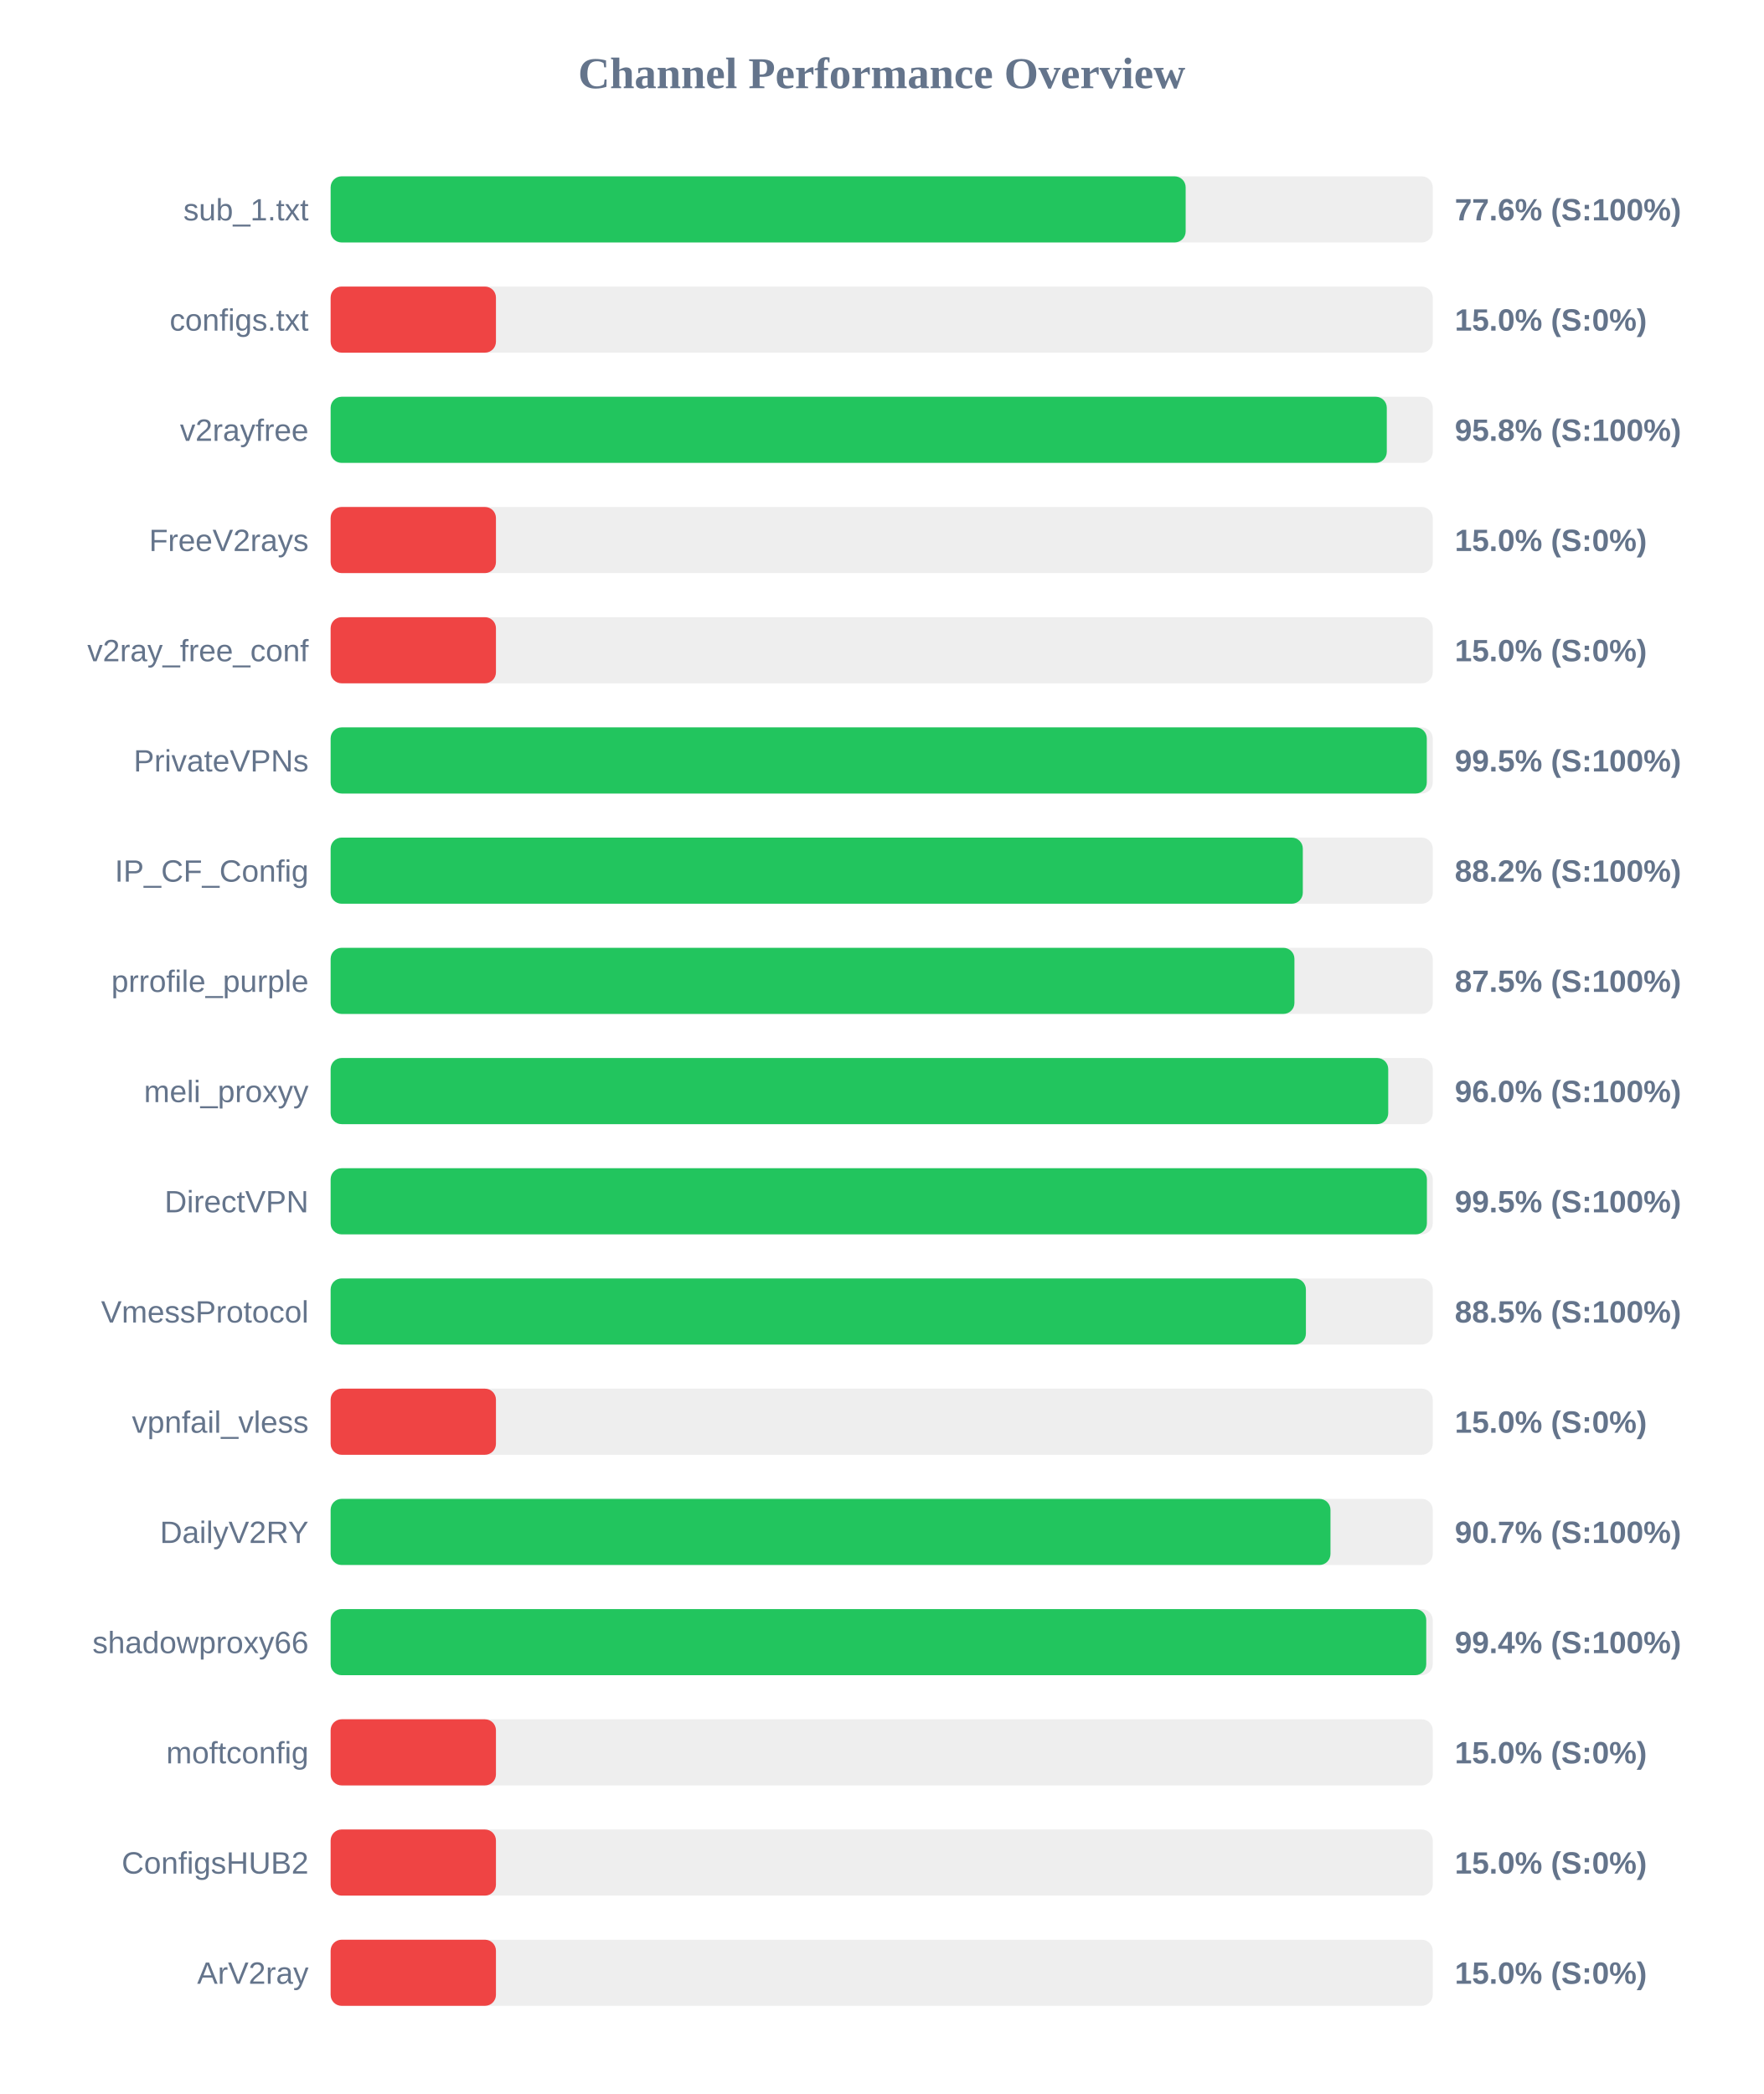
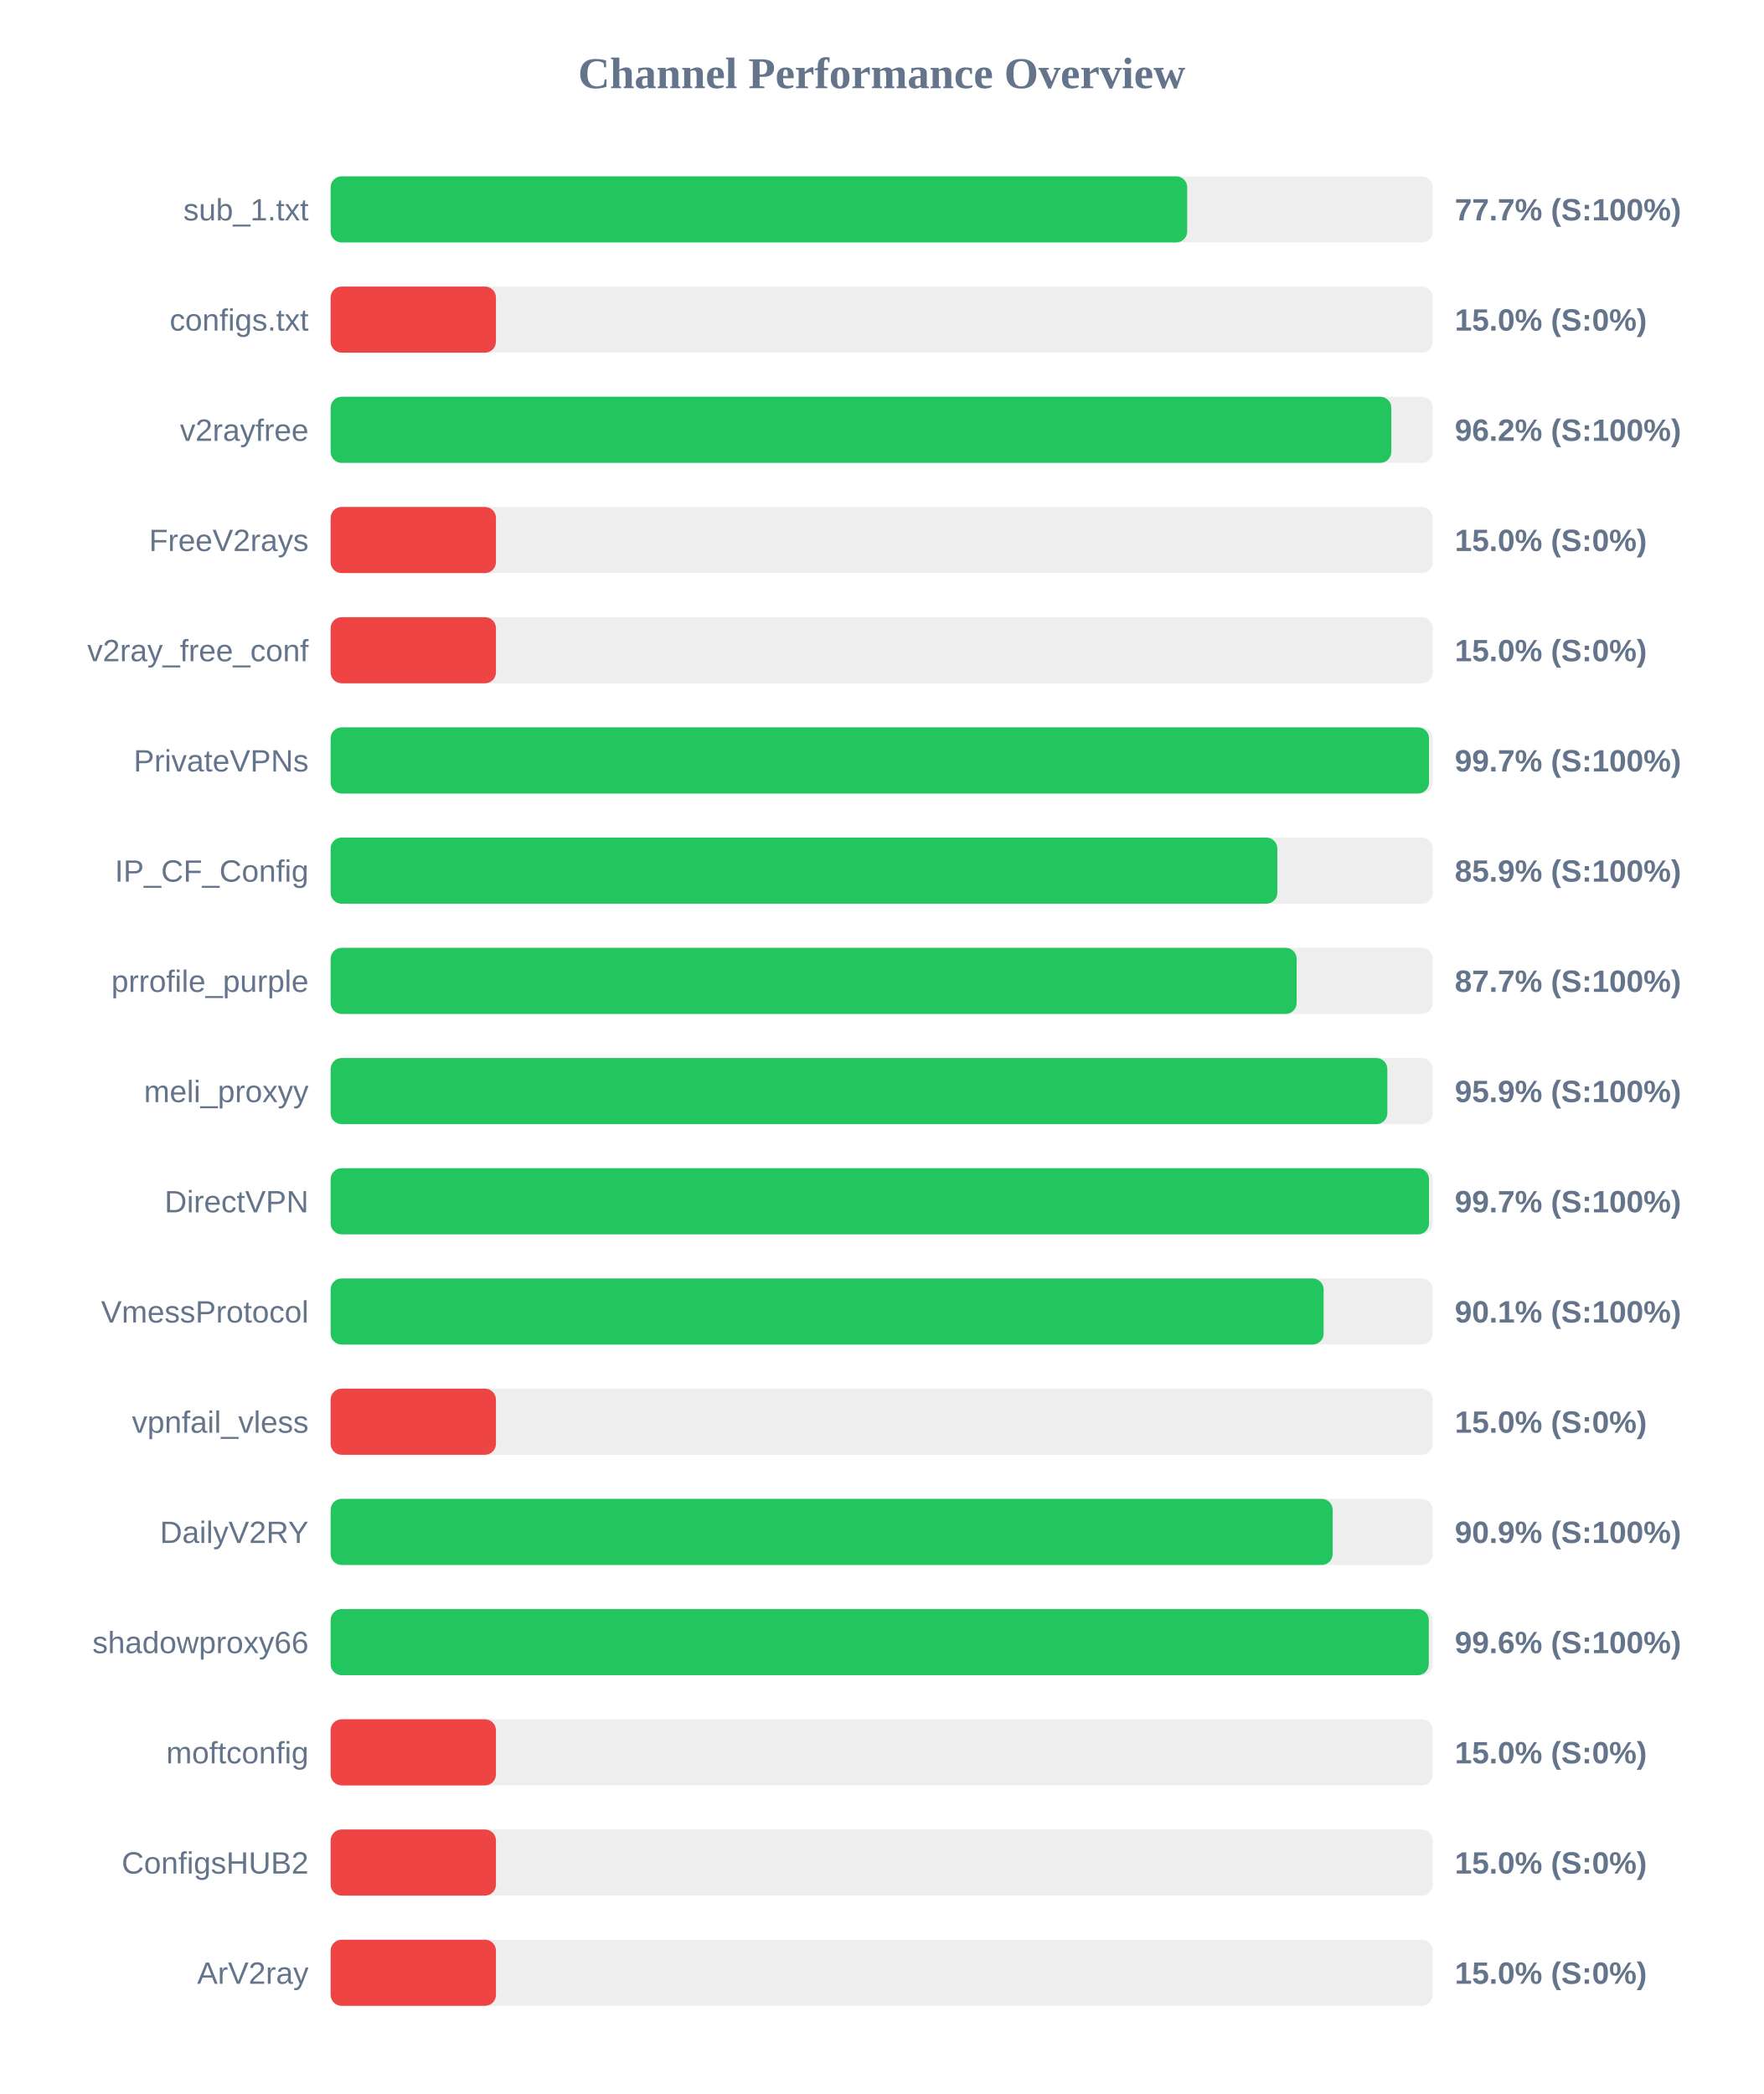
<svg xmlns="http://www.w3.org/2000/svg" width="800" height="950" version="1.1">
  <style>
        .row { font: 14px Arial; fill: #64748b; }
        .score { font: bold 14px Arial; fill: #64748b; }
    </style>
  <text x="400" y="40" text-anchor="middle" font-size="20px" font-weight="bold" fill="#64748b">Channel Performance Overview</text>
  <rect x="150" y="80" width="500" height="30" fill="#eee" rx="5" />
-   <rect x="150" y="80" width="387.9" height="30" fill="#22c55e" rx="5" />
+   <rect x="150" y="80" width="388.6" height="30" fill="#22c55e" rx="5" />
  <text x="140" y="100" text-anchor="end" class="row">sub_1.txt</text>
-   <text x="660" y="100" text-anchor="start" class="score">77.6% (S:100%)</text>
+   <text x="660" y="100" text-anchor="start" class="score">77.7% (S:100%)</text>
  <rect x="150" y="130" width="500" height="30" fill="#eee" rx="5" />
  <rect x="150" y="130" width="75.0" height="30" fill="#ef4444" rx="5" />
  <text x="140" y="150" text-anchor="end" class="row">configs.txt</text>
  <text x="660" y="150" text-anchor="start" class="score">15.0% (S:0%)</text>
  <rect x="150" y="180" width="500" height="30" fill="#eee" rx="5" />
-   <rect x="150" y="180" width="479.15" height="30" fill="#22c55e" rx="5" />
+   <rect x="150" y="180" width="481.2" height="30" fill="#22c55e" rx="5" />
  <text x="140" y="200" text-anchor="end" class="row">v2rayfree</text>
-   <text x="660" y="200" text-anchor="start" class="score">95.8% (S:100%)</text>
+   <text x="660" y="200" text-anchor="start" class="score">96.2% (S:100%)</text>
  <rect x="150" y="230" width="500" height="30" fill="#eee" rx="5" />
  <rect x="150" y="230" width="75.0" height="30" fill="#ef4444" rx="5" />
  <text x="140" y="250" text-anchor="end" class="row">FreeV2rays</text>
  <text x="660" y="250" text-anchor="start" class="score">15.0% (S:0%)</text>
  <rect x="150" y="280" width="500" height="30" fill="#eee" rx="5" />
  <rect x="150" y="280" width="75.0" height="30" fill="#ef4444" rx="5" />
  <text x="140" y="300" text-anchor="end" class="row">v2ray_free_conf</text>
  <text x="660" y="300" text-anchor="start" class="score">15.0% (S:0%)</text>
  <rect x="150" y="330" width="500" height="30" fill="#eee" rx="5" />
-   <rect x="150" y="330" width="497.3" height="30" fill="#22c55e" rx="5" />
+   <rect x="150" y="330" width="498.3" height="30" fill="#22c55e" rx="5" />
  <text x="140" y="350" text-anchor="end" class="row">PrivateVPNs</text>
-   <text x="660" y="350" text-anchor="start" class="score">99.5% (S:100%)</text>
+   <text x="660" y="350" text-anchor="start" class="score">99.7% (S:100%)</text>
  <rect x="150" y="380" width="500" height="30" fill="#eee" rx="5" />
-   <rect x="150" y="380" width="441.05" height="30" fill="#22c55e" rx="5" />
+   <rect x="150" y="380" width="429.5" height="30" fill="#22c55e" rx="5" />
  <text x="140" y="400" text-anchor="end" class="row">IP_CF_Config</text>
-   <text x="660" y="400" text-anchor="start" class="score">88.2% (S:100%)</text>
+   <text x="660" y="400" text-anchor="start" class="score">85.9% (S:100%)</text>
  <rect x="150" y="430" width="500" height="30" fill="#eee" rx="5" />
-   <rect x="150" y="430" width="437.25" height="30" fill="#22c55e" rx="5" />
+   <rect x="150" y="430" width="438.25" height="30" fill="#22c55e" rx="5" />
  <text x="140" y="450" text-anchor="end" class="row">prrofile_purple</text>
-   <text x="660" y="450" text-anchor="start" class="score">87.5% (S:100%)</text>
+   <text x="660" y="450" text-anchor="start" class="score">87.7% (S:100%)</text>
  <rect x="150" y="480" width="500" height="30" fill="#eee" rx="5" />
-   <rect x="150" y="480" width="479.8" height="30" fill="#22c55e" rx="5" />
+   <rect x="150" y="480" width="479.4" height="30" fill="#22c55e" rx="5" />
  <text x="140" y="500" text-anchor="end" class="row">meli_proxyy</text>
-   <text x="660" y="500" text-anchor="start" class="score">96.0% (S:100%)</text>
+   <text x="660" y="500" text-anchor="start" class="score">95.9% (S:100%)</text>
  <rect x="150" y="530" width="500" height="30" fill="#eee" rx="5" />
-   <rect x="150" y="530" width="497.35" height="30" fill="#22c55e" rx="5" />
+   <rect x="150" y="530" width="498.3" height="30" fill="#22c55e" rx="5" />
  <text x="140" y="550" text-anchor="end" class="row">DirectVPN</text>
-   <text x="660" y="550" text-anchor="start" class="score">99.5% (S:100%)</text>
+   <text x="660" y="550" text-anchor="start" class="score">99.7% (S:100%)</text>
  <rect x="150" y="580" width="500" height="30" fill="#eee" rx="5" />
-   <rect x="150" y="580" width="442.45" height="30" fill="#22c55e" rx="5" />
+   <rect x="150" y="580" width="450.5" height="30" fill="#22c55e" rx="5" />
  <text x="140" y="600" text-anchor="end" class="row">VmessProtocol</text>
-   <text x="660" y="600" text-anchor="start" class="score">88.5% (S:100%)</text>
+   <text x="660" y="600" text-anchor="start" class="score">90.1% (S:100%)</text>
  <rect x="150" y="630" width="500" height="30" fill="#eee" rx="5" />
  <rect x="150" y="630" width="75.0" height="30" fill="#ef4444" rx="5" />
  <text x="140" y="650" text-anchor="end" class="row">vpnfail_vless</text>
  <text x="660" y="650" text-anchor="start" class="score">15.0% (S:0%)</text>
  <rect x="150" y="680" width="500" height="30" fill="#eee" rx="5" />
-   <rect x="150" y="680" width="453.6" height="30" fill="#22c55e" rx="5" />
+   <rect x="150" y="680" width="454.6" height="30" fill="#22c55e" rx="5" />
  <text x="140" y="700" text-anchor="end" class="row">DailyV2RY</text>
-   <text x="660" y="700" text-anchor="start" class="score">90.7% (S:100%)</text>
+   <text x="660" y="700" text-anchor="start" class="score">90.9% (S:100%)</text>
  <rect x="150" y="730" width="500" height="30" fill="#eee" rx="5" />
-   <rect x="150" y="730" width="497.05" height="30" fill="#22c55e" rx="5" />
+   <rect x="150" y="730" width="498.2" height="30" fill="#22c55e" rx="5" />
  <text x="140" y="750" text-anchor="end" class="row">shadowproxy66</text>
-   <text x="660" y="750" text-anchor="start" class="score">99.4% (S:100%)</text>
+   <text x="660" y="750" text-anchor="start" class="score">99.6% (S:100%)</text>
  <rect x="150" y="780" width="500" height="30" fill="#eee" rx="5" />
  <rect x="150" y="780" width="75.0" height="30" fill="#ef4444" rx="5" />
  <text x="140" y="800" text-anchor="end" class="row">moftconfig</text>
  <text x="660" y="800" text-anchor="start" class="score">15.0% (S:0%)</text>
  <rect x="150" y="830" width="500" height="30" fill="#eee" rx="5" />
  <rect x="150" y="830" width="75.0" height="30" fill="#ef4444" rx="5" />
  <text x="140" y="850" text-anchor="end" class="row">ConfigsHUB2</text>
  <text x="660" y="850" text-anchor="start" class="score">15.0% (S:0%)</text>
  <rect x="150" y="880" width="500" height="30" fill="#eee" rx="5" />
  <rect x="150" y="880" width="75.0" height="30" fill="#ef4444" rx="5" />
  <text x="140" y="900" text-anchor="end" class="row">ArV2ray</text>
  <text x="660" y="900" text-anchor="start" class="score">15.0% (S:0%)</text>
</svg>
